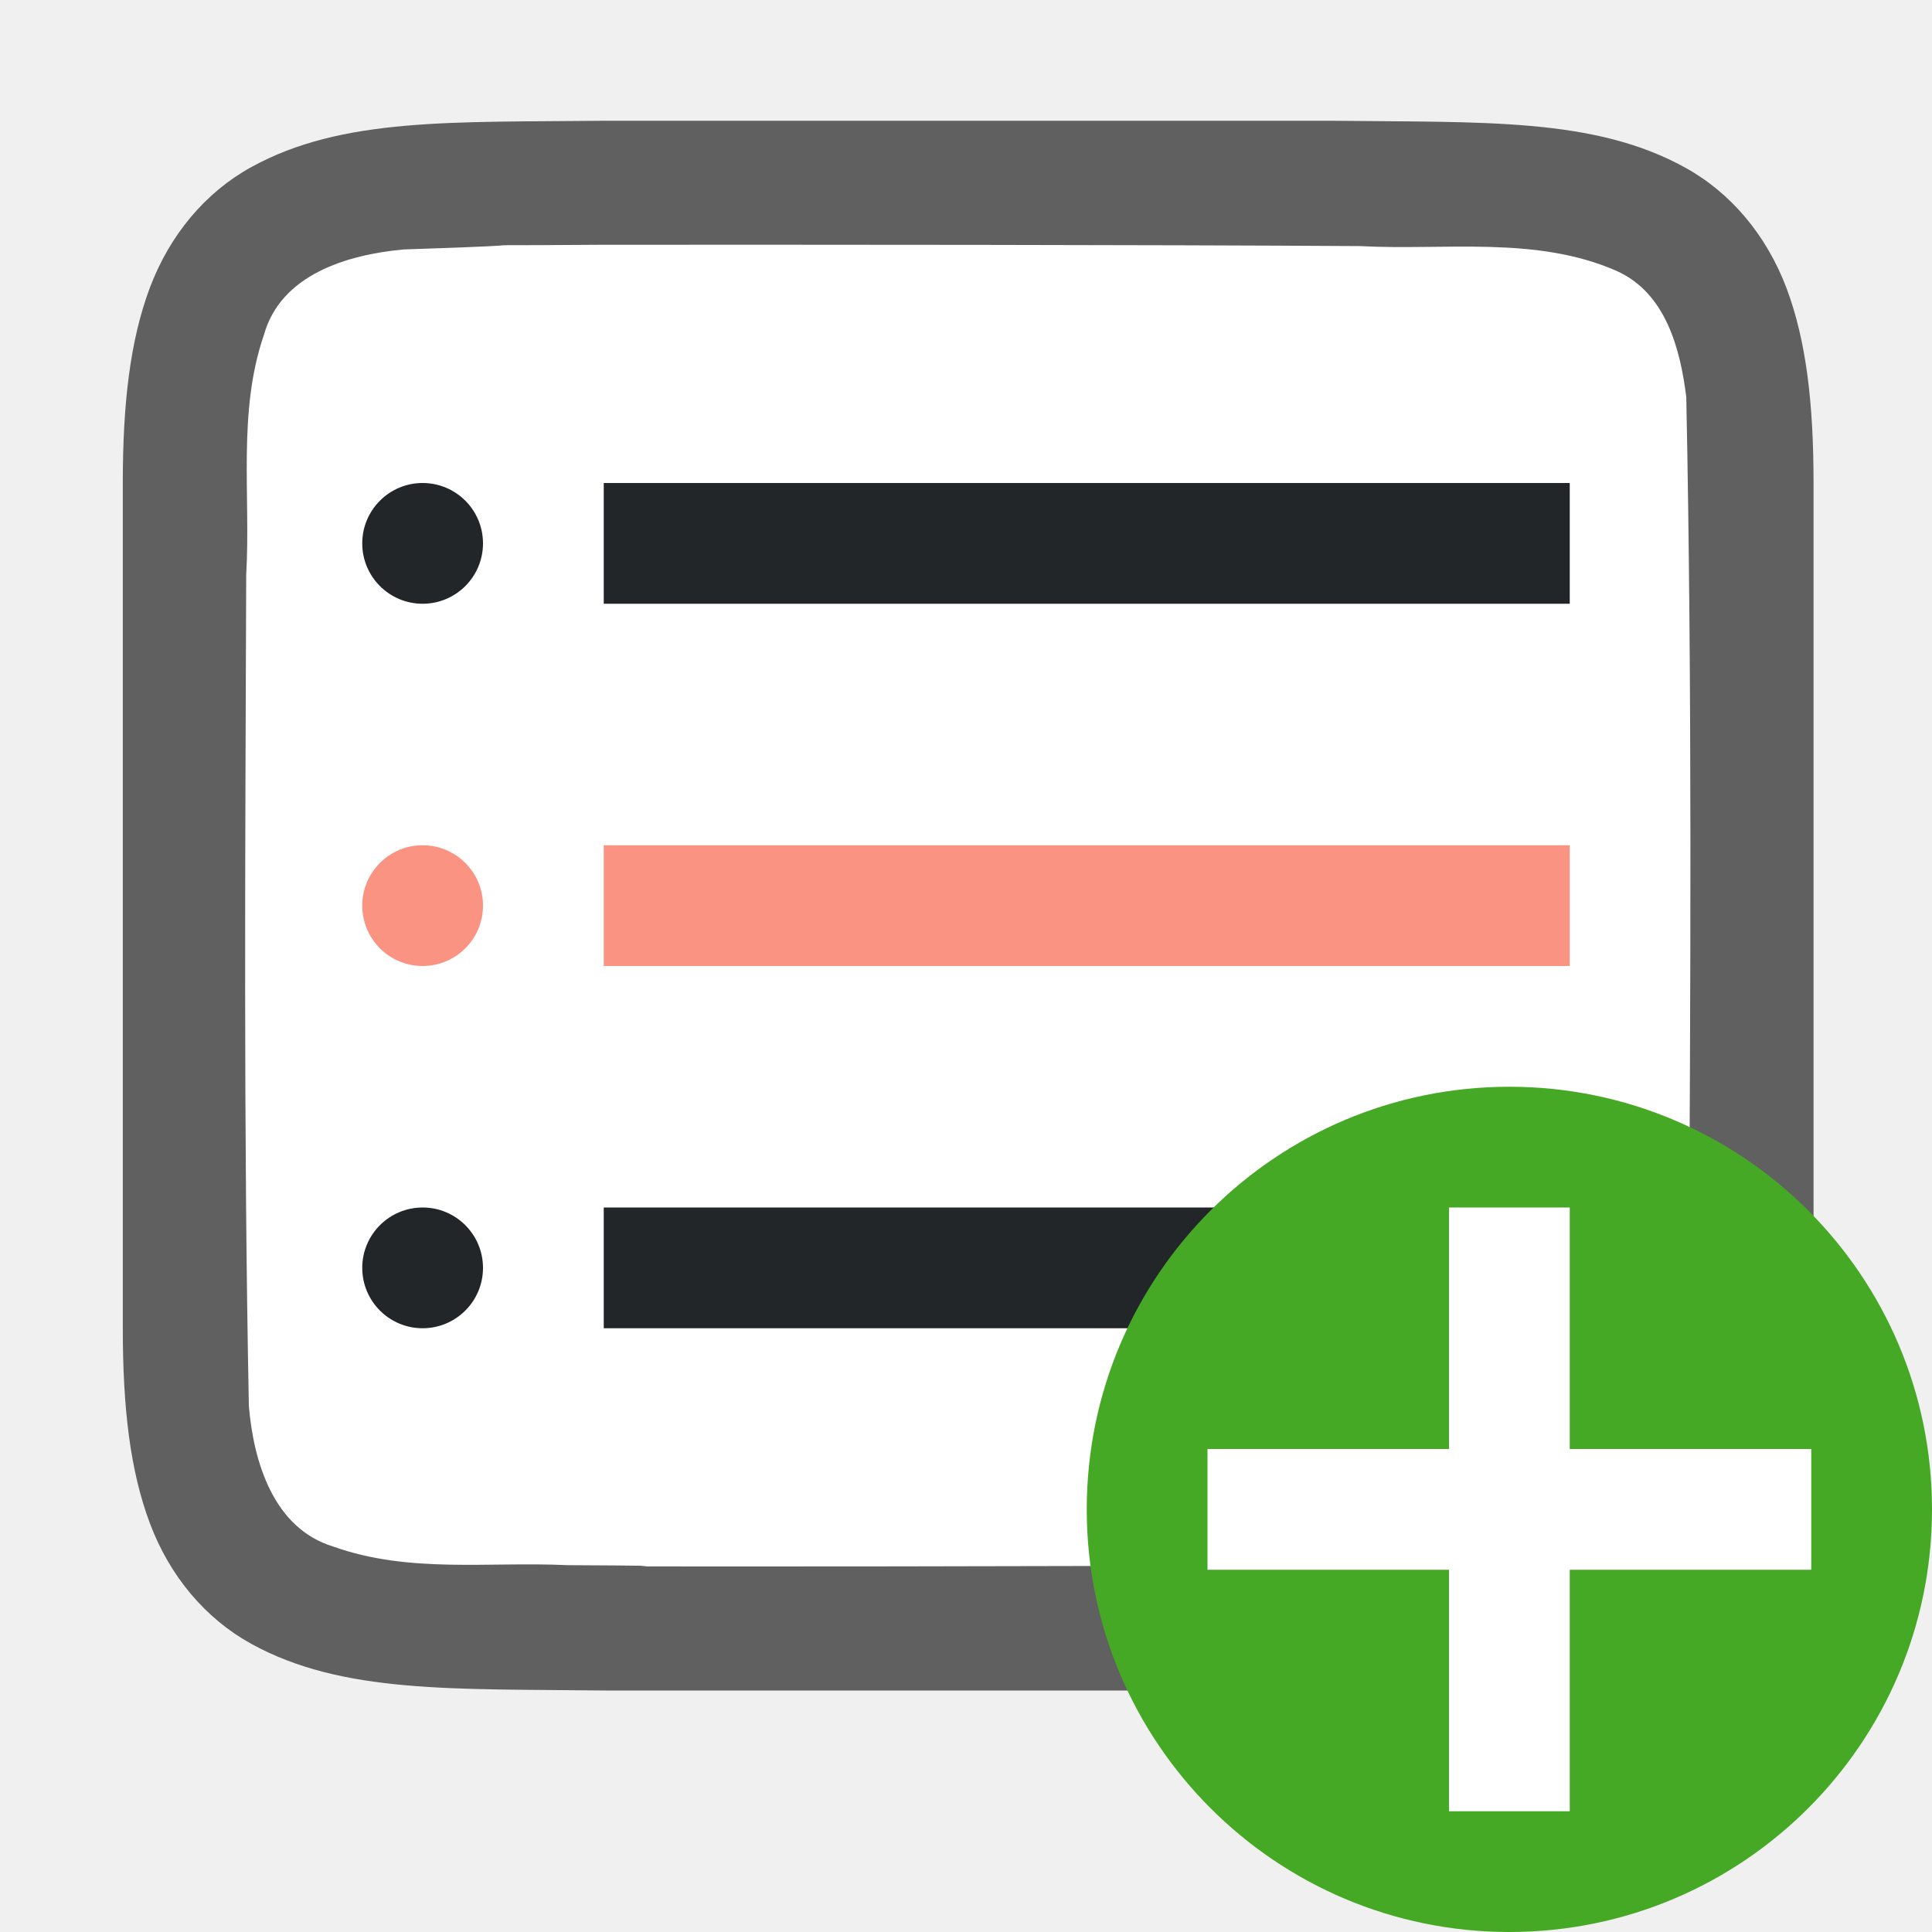
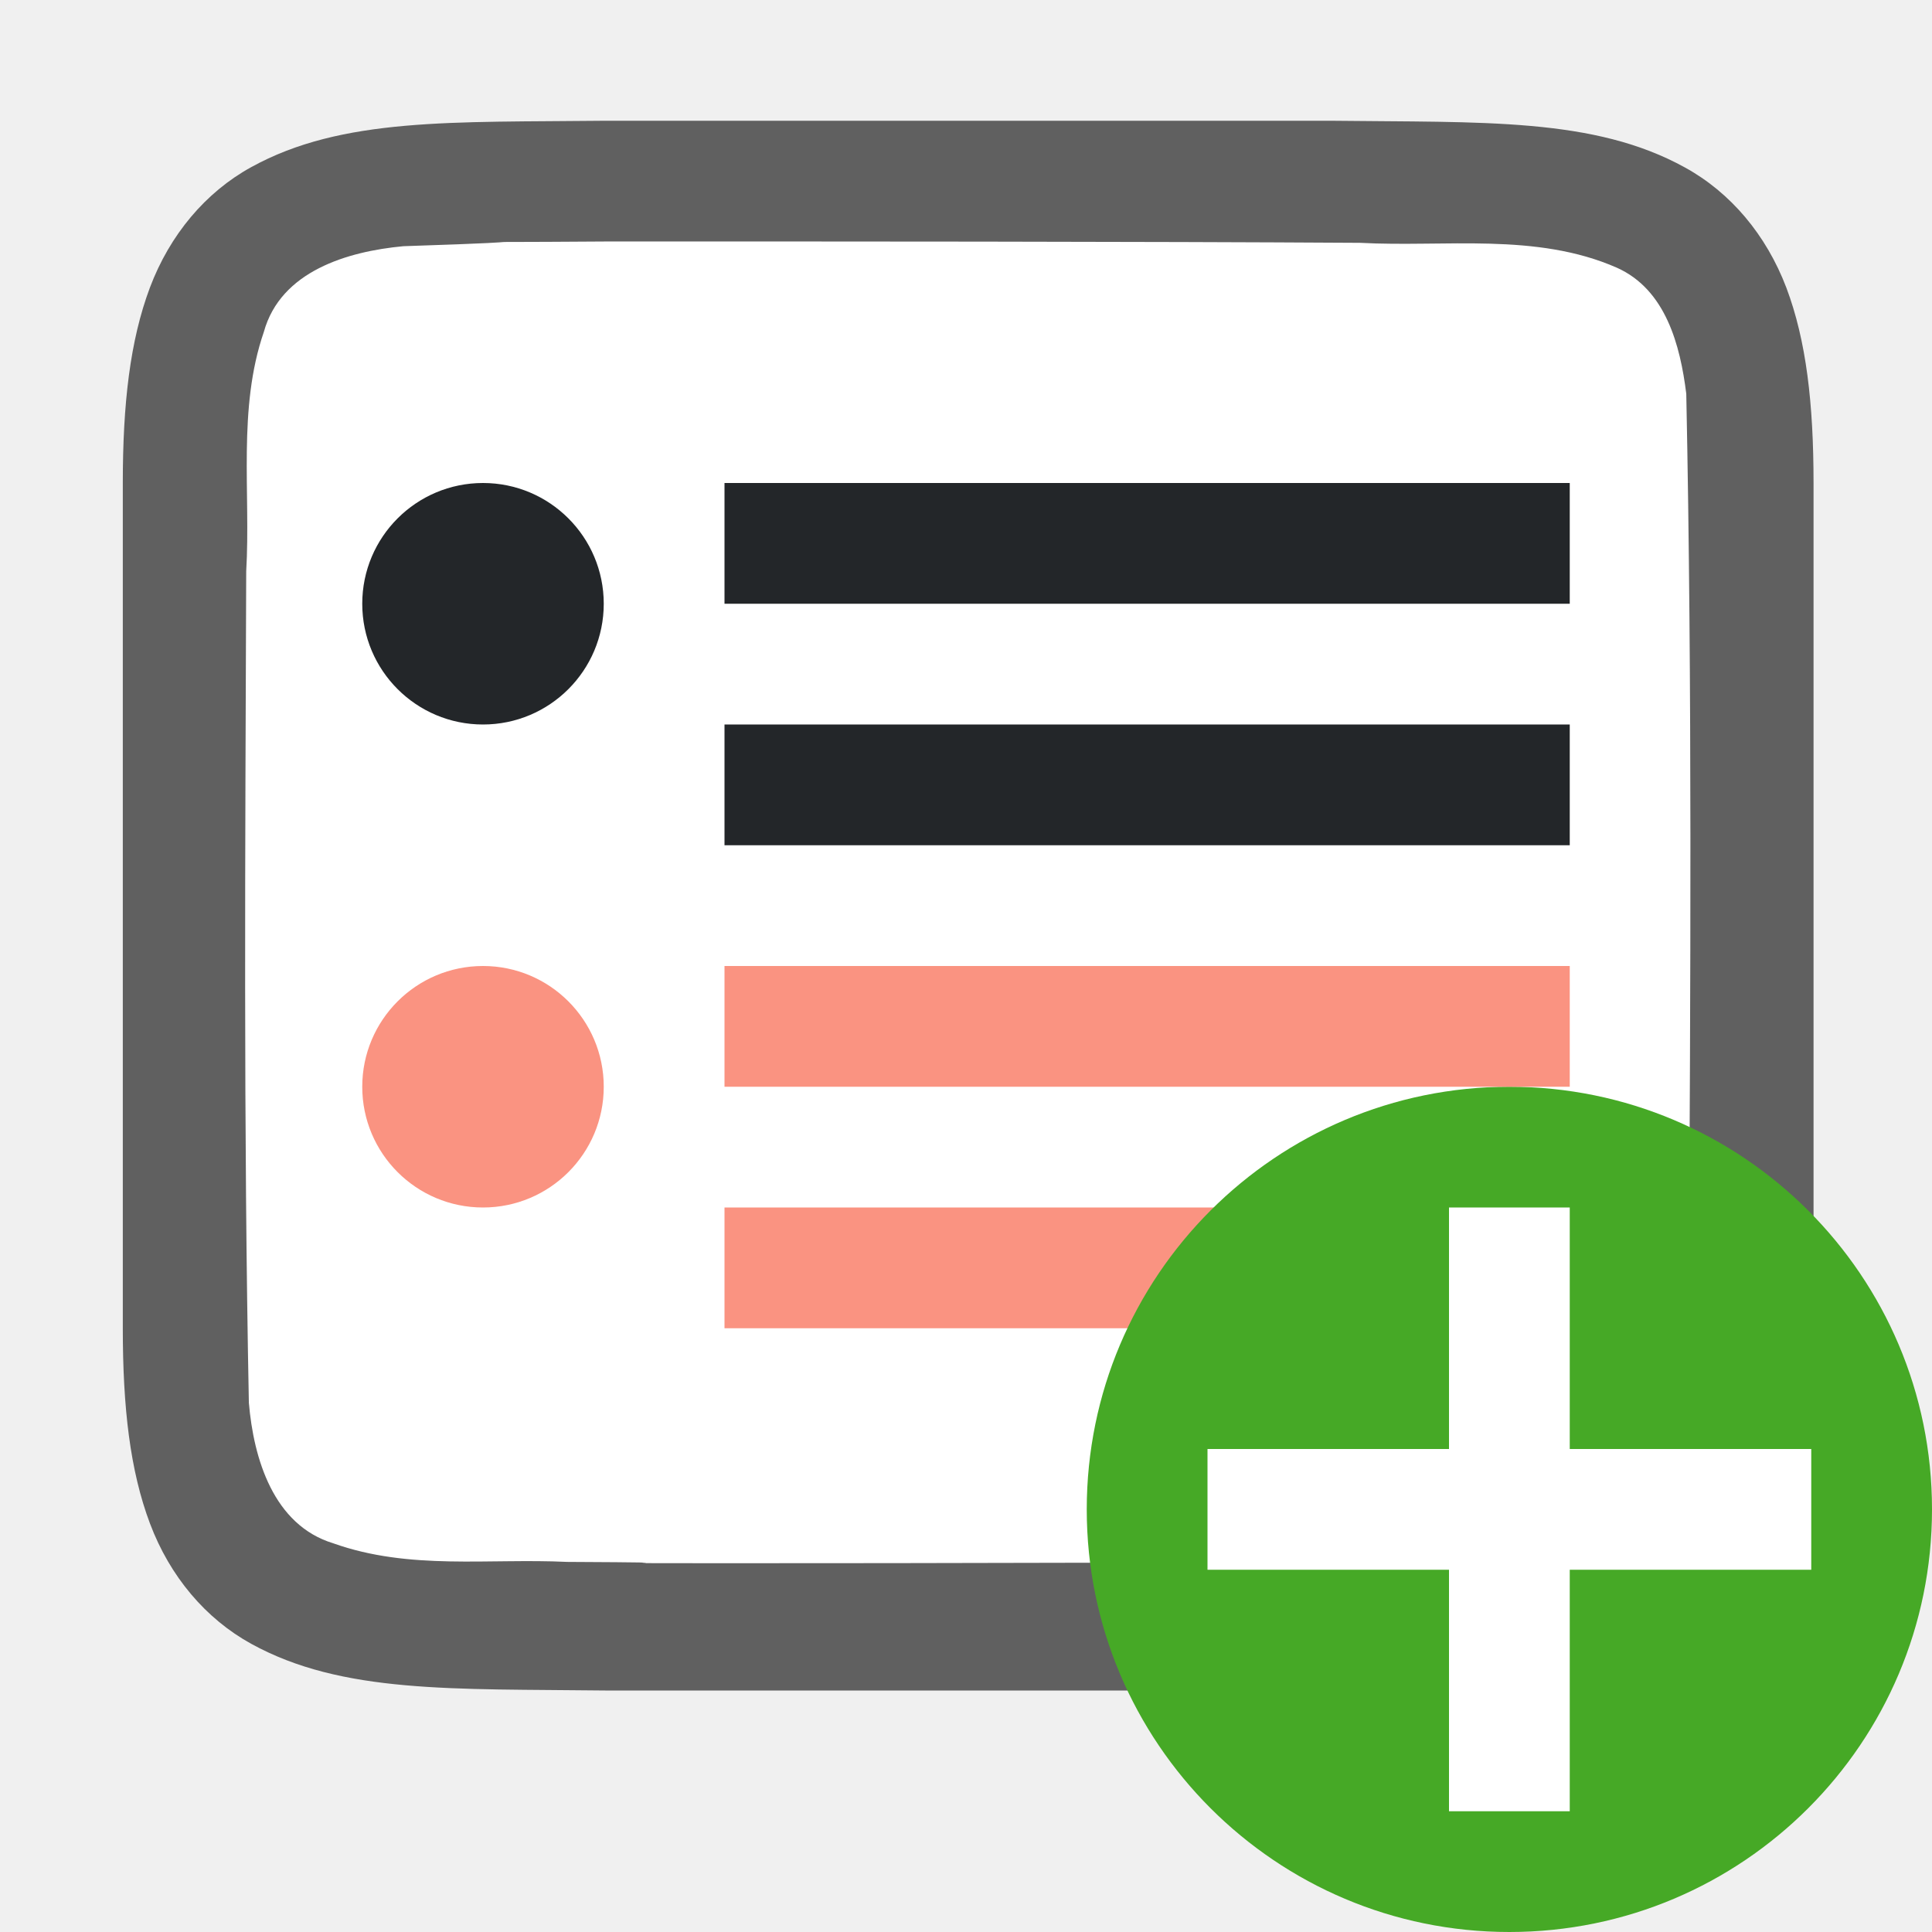
<svg xmlns="http://www.w3.org/2000/svg" viewBox="0 0 16 16" version="1.1" id="svg6">
  <defs id="defs10" />
  <path style="fill:#762572" d="M 7,8 V 11 H 12 V 8 Z" id="path4-2" />
  <path id="path4237-1" d="M 5.011,1 C 3.753,1.014 2.832,0.969 2.079,1.385 1.703,1.592 1.406,1.944 1.241,2.383 1.077,2.821 1.017,3.342 1.017,4 v 1.488 5.512 c 0,0.658 0.06,1.179 0.225,1.617 0.165,0.439 0.462,0.789 0.838,0.996 0.753,0.415 1.674,0.372 2.932,0.387 h 0.002 6.006 0.004 c 1.258,-0.015 2.179,0.031 2.932,-0.385 0.376,-0.208 0.673,-0.559 0.838,-0.998 0.165,-0.439 0.225,-0.96 0.225,-1.617 V 5.467 4 c 0,-0.658 -0.06,-1.179 -0.225,-1.617 C 14.627,1.944 14.331,1.594 13.954,1.387 13.201,0.971 12.281,1.015 11.022,1 h -0.002 -6.006 z" style="font-style:normal;font-variant:normal;font-weight:normal;font-stretch:normal;font-size:15px;line-height:125%;font-family:Ubuntu;-inkscape-font-specification:Ubuntu;text-align:center;letter-spacing:0px;word-spacing:0px;writing-mode:lr-tb;text-anchor:middle;display:inline;opacity:0.6;fill:#000000;fill-opacity:1;stroke:none;stroke-width:1" />
-   <path id="path1993" d="m 5,2.027 c -1.557,0.011 -0.11,-0.012 -1.66,0.039 -0.461,0.043 -1.016,0.206 -1.155,0.71 -0.219,0.635 -0.108,1.334 -0.146,1.982 -0.008,2.297 -0.023,4.597 0.022,6.886 0.039,0.462 0.203,1.013 0.699,1.164 0.632,0.225 1.284,0.123 1.936,0.154 1.424,0.007 -0.15,0.011 1.276,0.011 1.705,3.5e-4 4.409,-0.005 6.107,-0.019 0.512,-0.012 1.184,0.02 1.585,-0.405 0.421,-0.54 0.287,-1.268 0.323,-1.904 0.012,-2.444 0.028,-4.911 -0.022,-7.357 C 13.915,2.886 13.794,2.426 13.389,2.244 12.721,1.95 11.963,2.076 11.263,2.038 9.509,2.027 6.754,2.026 5,2.027 Z" style="opacity:1;vector-effect:none;fill:#ffffff;fill-opacity:1;stroke:none;stroke-width:1;stroke-linecap:round;stroke-linejoin:bevel;stroke-miterlimit:4;stroke-dasharray:none;stroke-dashoffset:0;stroke-opacity:1" />
-   <rect style="opacity:1;fill:#232629;fill-opacity:1;stroke:none;stroke-width:2;stroke-linecap:round;stroke-linejoin:round;stroke-miterlimit:4;stroke-dasharray:none;stroke-opacity:1" id="rect840" width="8" height="1" x="5" y="10" />
+   <path id="path1993" d="M 5,2 C 3.443,2.011 4.89,1.988 3.34,2.039 c -0.461,0.043 -1.016,0.206 -1.155,0.71 -0.219,0.635 -0.108,1.334 -0.146,1.982 -0.008,2.297 -0.023,4.597 0.022,6.886 0.039,0.462 0.203,1.013 0.699,1.164 0.632,0.225 1.284,0.123 1.936,0.154 1.424,0.007 -0.15,0.011 1.276,0.011 1.705,3.5e-4 4.409,-0.005 6.107,-0.019 0.512,-0.012 1.184,0.02 1.585,-0.405 0.421,-0.54 0.287,-1.268 0.323,-1.904 0.012,-2.444 0.028,-4.911 -0.022,-7.357 C 13.915,2.859 13.795,2.398 13.39,2.217 12.721,1.923 11.963,2.049 11.264,2.011 9.509,2 6.754,1.999 5,2 Z" style="opacity:1;vector-effect:none;fill:#ffffff;fill-opacity:1;stroke:none;stroke-width:1;stroke-linecap:round;stroke-linejoin:bevel;stroke-miterlimit:4;stroke-dasharray:none;stroke-dashoffset:0;stroke-opacity:1" />
+   <rect y="10" x="6" height="1" width="7" id="rect823" style="opacity:1;fill:#fa9381;fill-opacity:1;stroke:none;stroke-width:1.871;stroke-linecap:round;stroke-linejoin:round;stroke-miterlimit:4;stroke-dasharray:none;stroke-opacity:1" />
  <circle style="opacity:1;vector-effect:none;fill:#46a926;fill-opacity:1;stroke:none;stroke-width:3.5;stroke-linecap:butt;stroke-linejoin:round;stroke-miterlimit:4;stroke-dasharray:none;stroke-dashoffset:0;stroke-opacity:1" id="path2644" cy="12.5" cx="12.5" r="3.5" />
-   <circle style="opacity:1;fill:#232629;fill-opacity:1;stroke:none;stroke-width:2;stroke-linecap:round;stroke-linejoin:round;stroke-miterlimit:4;stroke-dasharray:none;stroke-opacity:1" id="circle842" cx="3.5" cy="10.5" r="0.5" />
  <path id="path1063" overflow="visible" font-weight="400" style="color:#000000;font-weight:400;line-height:normal;font-family:sans-serif;text-indent:0;text-align:start;text-decoration:none;text-decoration-line:none;text-decoration-style:solid;text-decoration-color:#000000;text-transform:none;white-space:normal;overflow:visible;isolation:auto;mix-blend-mode:normal;fill:#ffffff;fill-opacity:1;marker:none" d="M 12,10 V 12 H 10 v 1 H 12 v 2 h 1 v -2 h 2 V 12 H 13 V 10 Z" />
-   <rect style="opacity:1;fill:#fa9381;fill-opacity:1;stroke:none;stroke-width:2;stroke-linecap:round;stroke-linejoin:round;stroke-miterlimit:4;stroke-dasharray:none;stroke-opacity:1" id="rect832" width="8" height="1" x="5" y="7" />
-   <circle style="opacity:1;fill:#fa9381;fill-opacity:1;stroke:none;stroke-width:2;stroke-linecap:round;stroke-linejoin:round;stroke-miterlimit:4;stroke-dasharray:none;stroke-opacity:1" id="path834" cx="3.5" cy="7.5" r="0.5" />
-   <rect y="4" x="5" height="1" width="8" id="rect836" style="opacity:1;fill:#232629;fill-opacity:1;stroke:none;stroke-width:2;stroke-linecap:round;stroke-linejoin:round;stroke-miterlimit:4;stroke-dasharray:none;stroke-opacity:1" />
-   <circle r="0.5" cy="4.5" cx="3.5" id="circle838" style="opacity:1;fill:#232629;fill-opacity:1;stroke:none;stroke-width:2;stroke-linecap:round;stroke-linejoin:round;stroke-miterlimit:4;stroke-dasharray:none;stroke-opacity:1" />
+   <rect style="opacity:1;fill:#fa9381;fill-opacity:1;stroke:none;stroke-width:1.871;stroke-linecap:round;stroke-linejoin:round;stroke-miterlimit:4;stroke-dasharray:none;stroke-opacity:1" id="rect832" width="7" height="1" x="6" y="8" />
+   <circle style="opacity:1;fill:#fa9381;fill-opacity:1;stroke:none;stroke-width:4;stroke-linecap:round;stroke-linejoin:round;stroke-miterlimit:4;stroke-dasharray:none;stroke-opacity:1" id="path834" cx="4" cy="9" r="1" />
+   <rect y="4" x="6" height="1" width="7" id="rect836" style="opacity:1;fill:#232629;fill-opacity:1;stroke:none;stroke-width:1.871;stroke-linecap:round;stroke-linejoin:round;stroke-miterlimit:4;stroke-dasharray:none;stroke-opacity:1" />
+   <circle r="1" cy="5" cx="4" id="circle838" style="opacity:1;fill:#232629;fill-opacity:1;stroke:none;stroke-width:4;stroke-linecap:round;stroke-linejoin:round;stroke-miterlimit:4;stroke-dasharray:none;stroke-opacity:1" />
+   <rect style="opacity:1;fill:#232629;fill-opacity:1;stroke:none;stroke-width:1.871;stroke-linecap:round;stroke-linejoin:round;stroke-miterlimit:4;stroke-dasharray:none;stroke-opacity:1" id="rect825" width="7" height="1" x="6" y="6" />
</svg>
